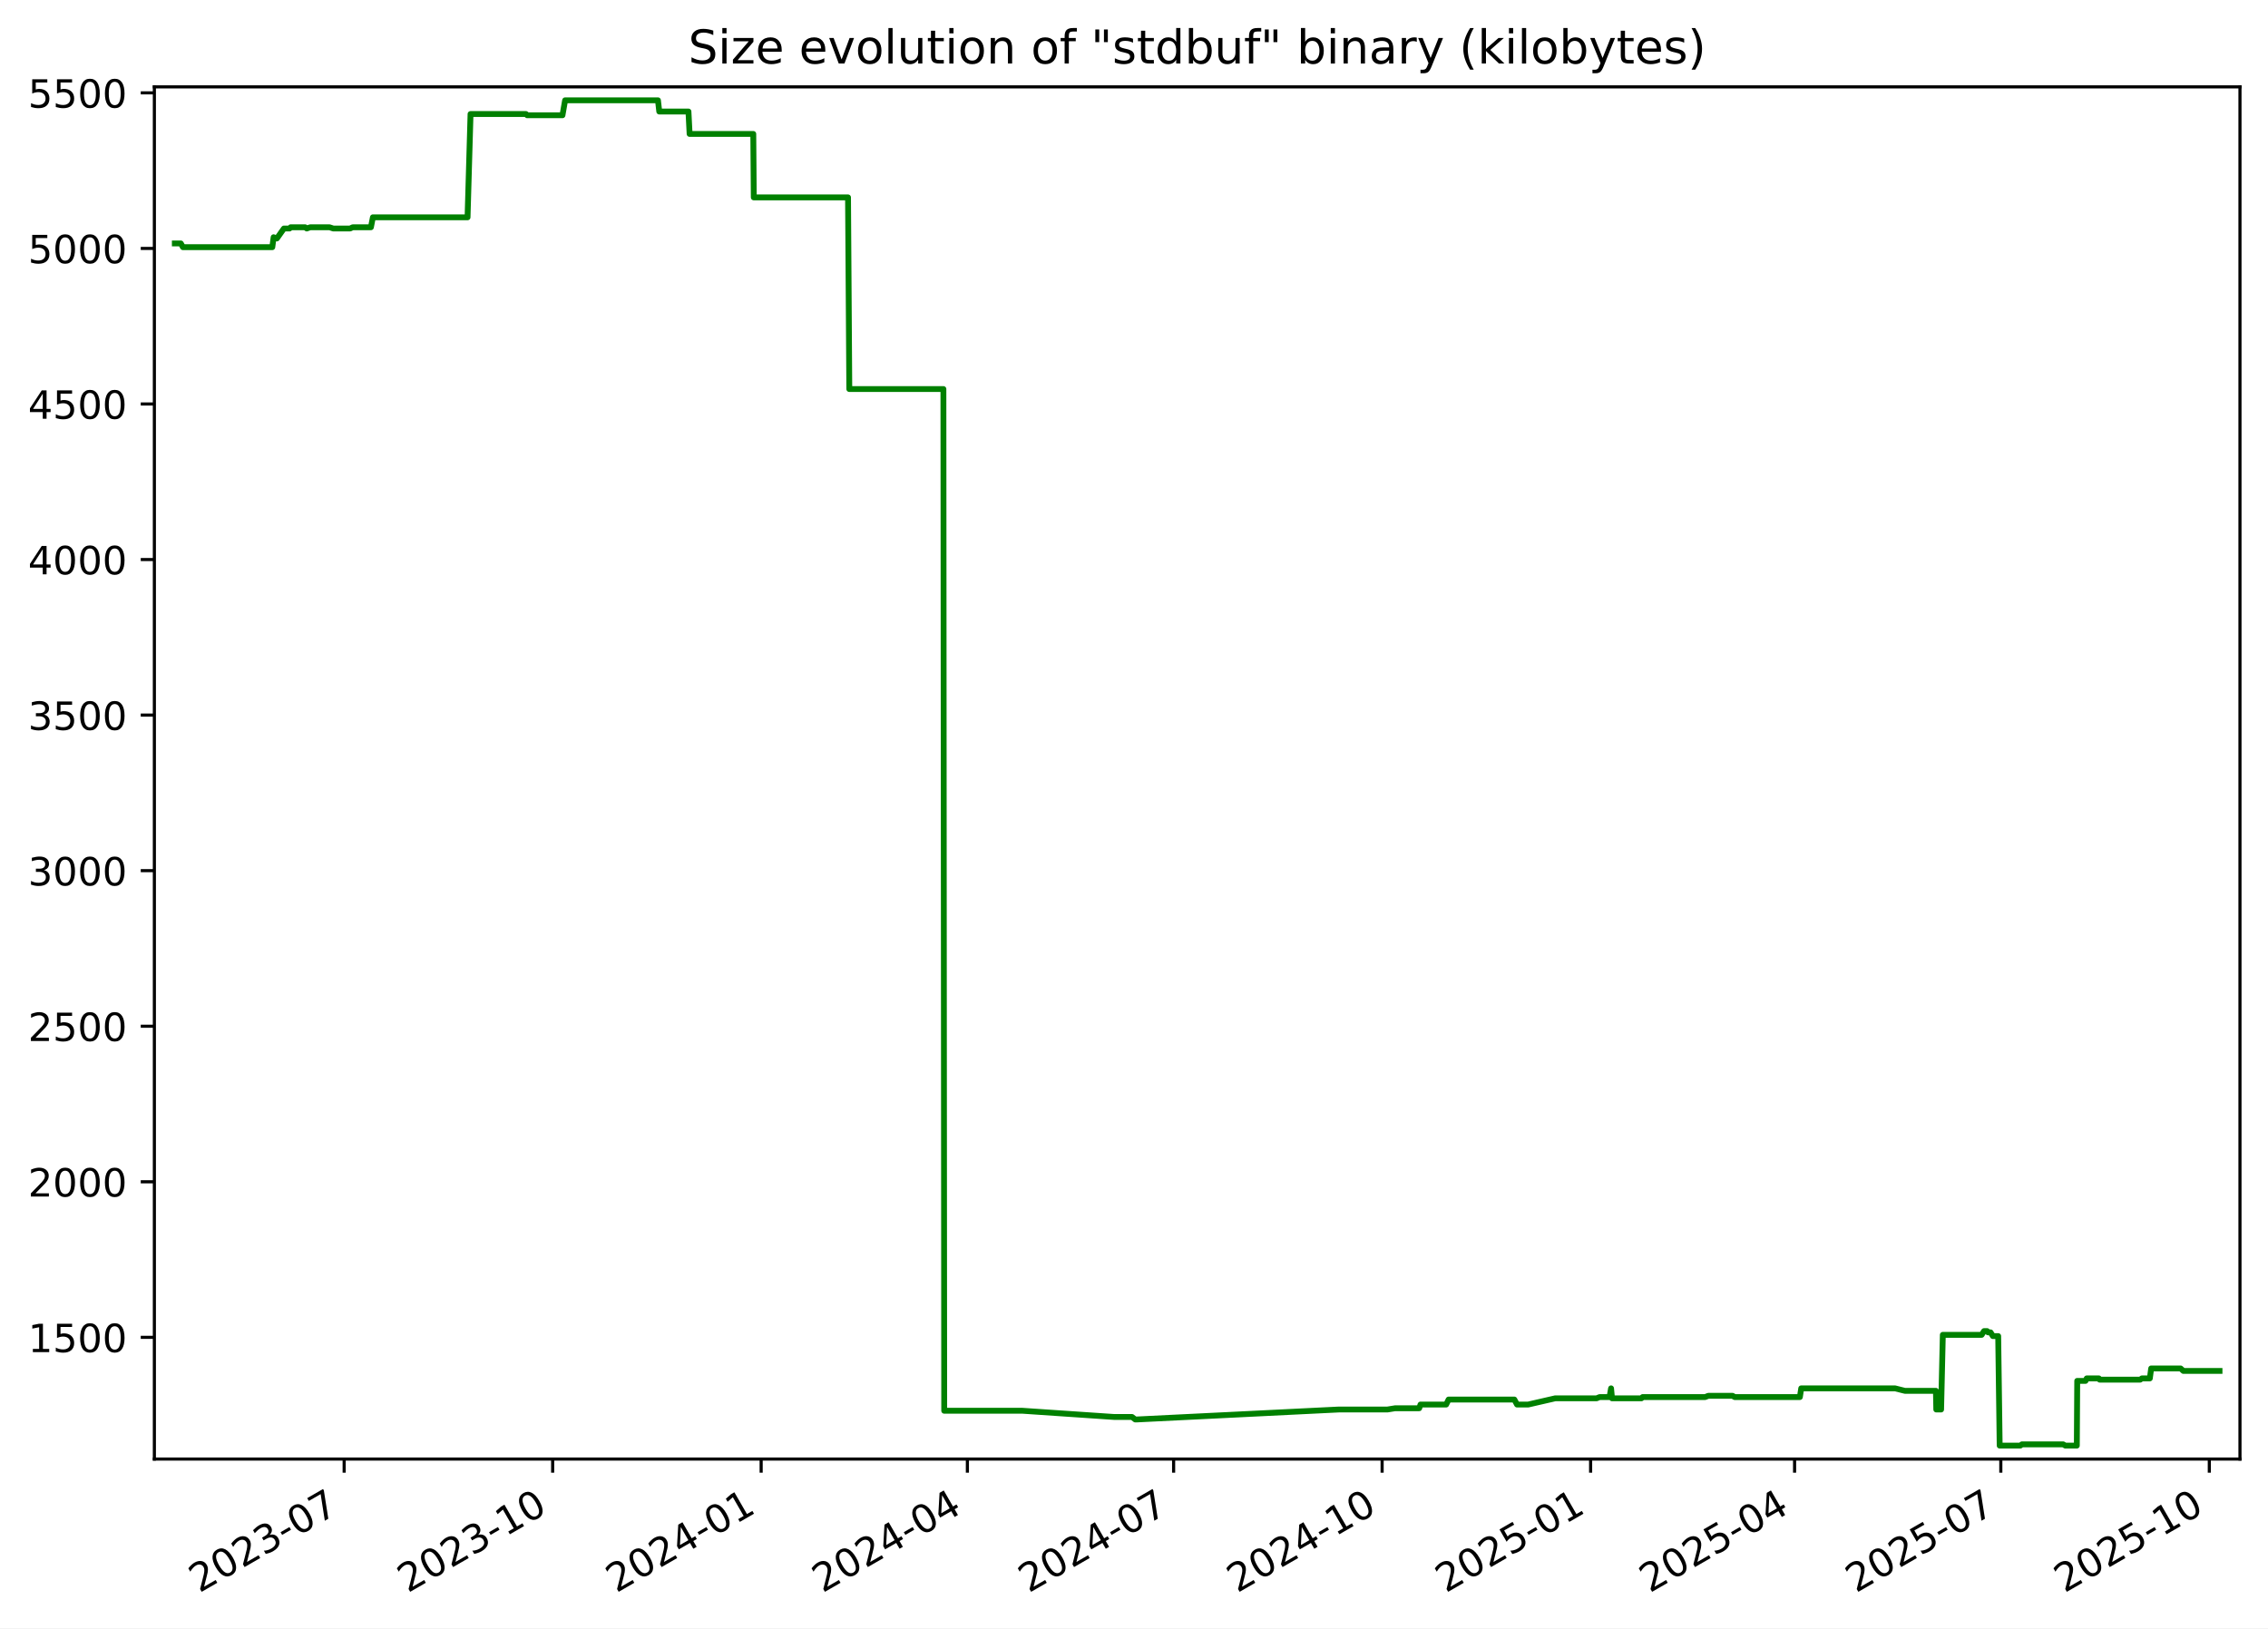
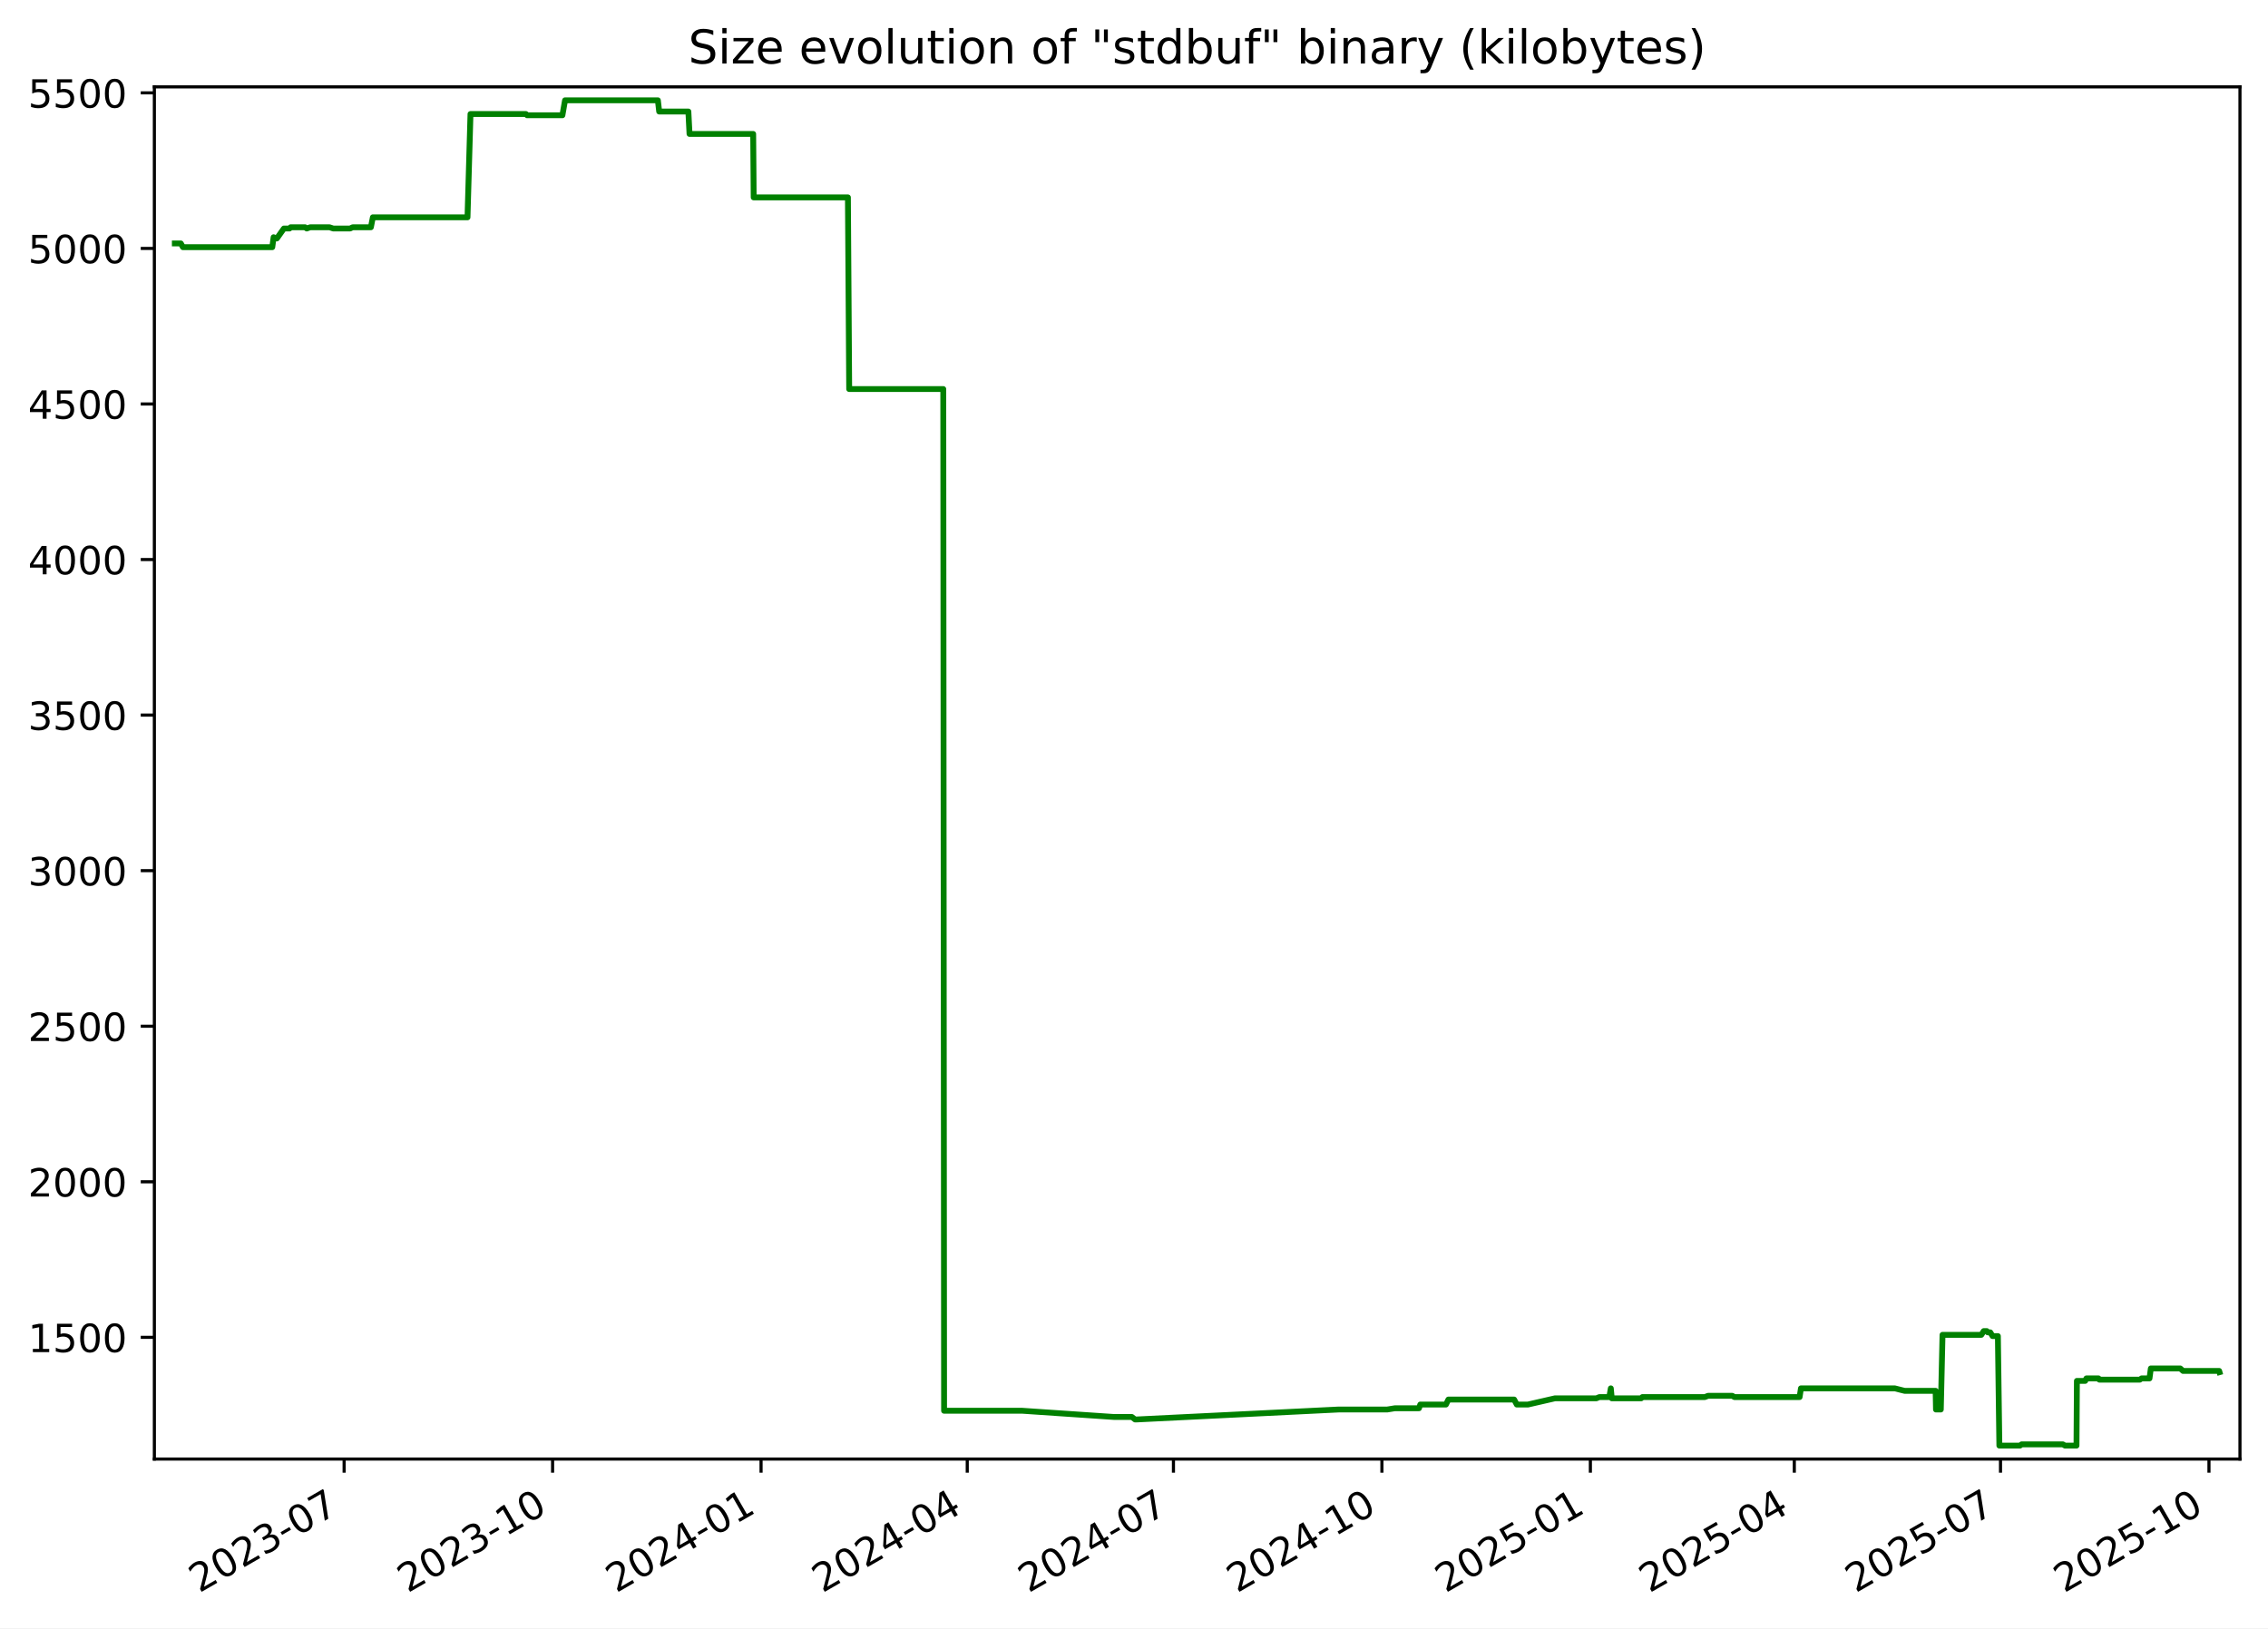
<svg xmlns="http://www.w3.org/2000/svg" xmlns:xlink="http://www.w3.org/1999/xlink" width="582.53pt" height="418.303pt" viewBox="0 0 582.53 418.303" version="1.1">
  <defs>
    <style type="text/css">*{stroke-linejoin: round; stroke-linecap: butt}</style>
  </defs>
  <g id="figure_1">
    <g id="patch_1">
      <path d="M -0 418.303  L 582.53 418.303  L 582.53 0  L -0 0  z " style="fill: #ffffff" />
    </g>
    <g id="axes_1">
      <g id="patch_2">
        <path d="M 39.65 374.83  L 575.33 374.83  L 575.33 22.318  L 39.65 22.318  z " style="fill: #ffffff" />
      </g>
      <g id="matplotlib.axis_1">
        <g id="xtick_1">
          <g id="line2d_1">
            <defs>
-               <path id="m1ea4a738e6" d="M 0 0  L 0 3.5  " style="stroke: #000000; stroke-width: 0.8" />
+               <path id="m5f981c8c59" d="M 0 0  L 0 3.5  " style="stroke: #000000; stroke-width: 0.8" />
            </defs>
            <g>
-               <use xlink:href="#m1ea4a738e6" x="88.396" y="374.83" style="stroke: #000000; stroke-width: 0.8" />
+               <use xlink:href="#m5f981c8c59" x="88.388" y="374.83" style="stroke: #000000; stroke-width: 0.8" />
            </g>
          </g>
          <g id="text_1">
-             <g transform="translate(51.17107 409.302) rotate(-30) scale(0.1 -0.1)">
+             <g transform="translate(51.16364 409.302) rotate(-30) scale(0.1 -0.1)">
              <defs>
                <path id="DejaVuSans-32" d="M 1228 531  L 3431 531  L 3431 0  L 469 0  L 469 531  Q 828 903 1448 1529  Q 2069 2156 2228 2338  Q 2531 2678 2651 2914  Q 2772 3150 2772 3378  Q 2772 3750 2511 3984  Q 2250 4219 1831 4219  Q 1534 4219 1204 4116  Q 875 4013 500 3803  L 500 4441  Q 881 4594 1212 4672  Q 1544 4750 1819 4750  Q 2544 4750 2975 4387  Q 3406 4025 3406 3419  Q 3406 3131 3298 2873  Q 3191 2616 2906 2266  Q 2828 2175 2409 1742  Q 1991 1309 1228 531  z " transform="scale(0.015625)" />
                <path id="DejaVuSans-30" d="M 2034 4250  Q 1547 4250 1301 3770  Q 1056 3291 1056 2328  Q 1056 1369 1301 889  Q 1547 409 2034 409  Q 2525 409 2770 889  Q 3016 1369 3016 2328  Q 3016 3291 2770 3770  Q 2525 4250 2034 4250  z M 2034 4750  Q 2819 4750 3233 4129  Q 3647 3509 3647 2328  Q 3647 1150 3233 529  Q 2819 -91 2034 -91  Q 1250 -91 836 529  Q 422 1150 422 2328  Q 422 3509 836 4129  Q 1250 4750 2034 4750  z " transform="scale(0.015625)" />
                <path id="DejaVuSans-33" d="M 2597 2516  Q 3050 2419 3304 2112  Q 3559 1806 3559 1356  Q 3559 666 3084 287  Q 2609 -91 1734 -91  Q 1441 -91 1130 -33  Q 819 25 488 141  L 488 750  Q 750 597 1062 519  Q 1375 441 1716 441  Q 2309 441 2620 675  Q 2931 909 2931 1356  Q 2931 1769 2642 2001  Q 2353 2234 1838 2234  L 1294 2234  L 1294 2753  L 1863 2753  Q 2328 2753 2575 2939  Q 2822 3125 2822 3475  Q 2822 3834 2567 4026  Q 2313 4219 1838 4219  Q 1578 4219 1281 4162  Q 984 4106 628 3988  L 628 4550  Q 988 4650 1302 4700  Q 1616 4750 1894 4750  Q 2613 4750 3031 4423  Q 3450 4097 3450 3541  Q 3450 3153 3228 2886  Q 3006 2619 2597 2516  z " transform="scale(0.015625)" />
                <path id="DejaVuSans-2d" d="M 313 2009  L 1997 2009  L 1997 1497  L 313 1497  L 313 2009  z " transform="scale(0.015625)" />
                <path id="DejaVuSans-37" d="M 525 4666  L 3525 4666  L 3525 4397  L 1831 0  L 1172 0  L 2766 4134  L 525 4134  L 525 4666  z " transform="scale(0.015625)" />
              </defs>
              <use xlink:href="#DejaVuSans-32" />
              <use xlink:href="#DejaVuSans-30" x="63.623" />
              <use xlink:href="#DejaVuSans-32" x="127.246" />
              <use xlink:href="#DejaVuSans-33" x="190.869" />
              <use xlink:href="#DejaVuSans-2d" x="254.492" />
              <use xlink:href="#DejaVuSans-30" x="290.576" />
              <use xlink:href="#DejaVuSans-37" x="354.199" />
            </g>
          </g>
        </g>
        <g id="xtick_2">
          <g id="line2d_2">
            <g>
-               <use xlink:href="#m1ea4a738e6" x="141.948" y="374.83" style="stroke: #000000; stroke-width: 0.8" />
+               <use xlink:href="#m5f981c8c59" x="141.932" y="374.83" style="stroke: #000000; stroke-width: 0.8" />
            </g>
          </g>
          <g id="text_2">
-             <g transform="translate(104.7234 409.302) rotate(-30) scale(0.1 -0.1)">
+             <g transform="translate(104.7068 409.302) rotate(-30) scale(0.1 -0.1)">
              <defs>
                <path id="DejaVuSans-31" d="M 794 531  L 1825 531  L 1825 4091  L 703 3866  L 703 4441  L 1819 4666  L 2450 4666  L 2450 531  L 3481 531  L 3481 0  L 794 0  L 794 531  z " transform="scale(0.015625)" />
              </defs>
              <use xlink:href="#DejaVuSans-32" />
              <use xlink:href="#DejaVuSans-30" x="63.623" />
              <use xlink:href="#DejaVuSans-32" x="127.246" />
              <use xlink:href="#DejaVuSans-33" x="190.869" />
              <use xlink:href="#DejaVuSans-2d" x="254.492" />
              <use xlink:href="#DejaVuSans-31" x="290.576" />
              <use xlink:href="#DejaVuSans-30" x="354.199" />
            </g>
          </g>
        </g>
        <g id="xtick_3">
          <g id="line2d_3">
            <g>
-               <use xlink:href="#m1ea4a738e6" x="195.501" y="374.83" style="stroke: #000000; stroke-width: 0.8" />
+               <use xlink:href="#m5f981c8c59" x="195.475" y="374.83" style="stroke: #000000; stroke-width: 0.8" />
            </g>
          </g>
          <g id="text_3">
-             <g transform="translate(158.2757 409.302) rotate(-30) scale(0.1 -0.1)">
+             <g transform="translate(158.25 409.302) rotate(-30) scale(0.1 -0.1)">
              <defs>
                <path id="DejaVuSans-34" d="M 2419 4116  L 825 1625  L 2419 1625  L 2419 4116  z M 2253 4666  L 3047 4666  L 3047 1625  L 3713 1625  L 3713 1100  L 3047 1100  L 3047 0  L 2419 0  L 2419 1100  L 313 1100  L 313 1709  L 2253 4666  z " transform="scale(0.015625)" />
              </defs>
              <use xlink:href="#DejaVuSans-32" />
              <use xlink:href="#DejaVuSans-30" x="63.623" />
              <use xlink:href="#DejaVuSans-32" x="127.246" />
              <use xlink:href="#DejaVuSans-34" x="190.869" />
              <use xlink:href="#DejaVuSans-2d" x="254.492" />
              <use xlink:href="#DejaVuSans-30" x="290.576" />
              <use xlink:href="#DejaVuSans-31" x="354.199" />
            </g>
          </g>
        </g>
        <g id="xtick_4">
          <g id="line2d_4">
            <g>
-               <use xlink:href="#m1ea4a738e6" x="248.471" y="374.83" style="stroke: #000000; stroke-width: 0.8" />
+               <use xlink:href="#m5f981c8c59" x="248.436" y="374.83" style="stroke: #000000; stroke-width: 0.8" />
            </g>
          </g>
          <g id="text_4">
-             <g transform="translate(211.2459 409.302) rotate(-30) scale(0.1 -0.1)">
+             <g transform="translate(211.2111 409.302) rotate(-30) scale(0.1 -0.1)">
              <use xlink:href="#DejaVuSans-32" />
              <use xlink:href="#DejaVuSans-30" x="63.623" />
              <use xlink:href="#DejaVuSans-32" x="127.246" />
              <use xlink:href="#DejaVuSans-34" x="190.869" />
              <use xlink:href="#DejaVuSans-2d" x="254.492" />
              <use xlink:href="#DejaVuSans-30" x="290.576" />
              <use xlink:href="#DejaVuSans-34" x="354.199" />
            </g>
          </g>
        </g>
        <g id="xtick_5">
          <g id="line2d_5">
            <g>
-               <use xlink:href="#m1ea4a738e6" x="301.441" y="374.83" style="stroke: #000000; stroke-width: 0.8" />
+               <use xlink:href="#m5f981c8c59" x="301.397" y="374.83" style="stroke: #000000; stroke-width: 0.8" />
            </g>
          </g>
          <g id="text_5">
-             <g transform="translate(264.2161 409.302) rotate(-30) scale(0.1 -0.1)">
+             <g transform="translate(264.1723 409.302) rotate(-30) scale(0.1 -0.1)">
              <use xlink:href="#DejaVuSans-32" />
              <use xlink:href="#DejaVuSans-30" x="63.623" />
              <use xlink:href="#DejaVuSans-32" x="127.246" />
              <use xlink:href="#DejaVuSans-34" x="190.869" />
              <use xlink:href="#DejaVuSans-2d" x="254.492" />
              <use xlink:href="#DejaVuSans-30" x="290.576" />
              <use xlink:href="#DejaVuSans-37" x="354.199" />
            </g>
          </g>
        </g>
        <g id="xtick_6">
          <g id="line2d_6">
            <g>
-               <use xlink:href="#m1ea4a738e6" x="354.993" y="374.83" style="stroke: #000000; stroke-width: 0.8" />
+               <use xlink:href="#m5f981c8c59" x="354.94" y="374.83" style="stroke: #000000; stroke-width: 0.8" />
            </g>
          </g>
          <g id="text_6">
-             <g transform="translate(317.7685 409.302) rotate(-30) scale(0.1 -0.1)">
+             <g transform="translate(317.7155 409.302) rotate(-30) scale(0.1 -0.1)">
              <use xlink:href="#DejaVuSans-32" />
              <use xlink:href="#DejaVuSans-30" x="63.623" />
              <use xlink:href="#DejaVuSans-32" x="127.246" />
              <use xlink:href="#DejaVuSans-34" x="190.869" />
              <use xlink:href="#DejaVuSans-2d" x="254.492" />
              <use xlink:href="#DejaVuSans-31" x="290.576" />
              <use xlink:href="#DejaVuSans-30" x="354.199" />
            </g>
          </g>
        </g>
        <g id="xtick_7">
          <g id="line2d_7">
            <g>
-               <use xlink:href="#m1ea4a738e6" x="408.546" y="374.83" style="stroke: #000000; stroke-width: 0.8" />
+               <use xlink:href="#m5f981c8c59" x="408.483" y="374.83" style="stroke: #000000; stroke-width: 0.8" />
            </g>
          </g>
          <g id="text_7">
-             <g transform="translate(371.3208 409.302) rotate(-30) scale(0.1 -0.1)">
+             <g transform="translate(371.2586 409.302) rotate(-30) scale(0.1 -0.1)">
              <defs>
                <path id="DejaVuSans-35" d="M 691 4666  L 3169 4666  L 3169 4134  L 1269 4134  L 1269 2991  Q 1406 3038 1543 3061  Q 1681 3084 1819 3084  Q 2600 3084 3056 2656  Q 3513 2228 3513 1497  Q 3513 744 3044 326  Q 2575 -91 1722 -91  Q 1428 -91 1123 -41  Q 819 9 494 109  L 494 744  Q 775 591 1075 516  Q 1375 441 1709 441  Q 2250 441 2565 725  Q 2881 1009 2881 1497  Q 2881 1984 2565 2268  Q 2250 2553 1709 2553  Q 1456 2553 1204 2497  Q 953 2441 691 2322  L 691 4666  z " transform="scale(0.015625)" />
              </defs>
              <use xlink:href="#DejaVuSans-32" />
              <use xlink:href="#DejaVuSans-30" x="63.623" />
              <use xlink:href="#DejaVuSans-32" x="127.246" />
              <use xlink:href="#DejaVuSans-35" x="190.869" />
              <use xlink:href="#DejaVuSans-2d" x="254.492" />
              <use xlink:href="#DejaVuSans-30" x="290.576" />
              <use xlink:href="#DejaVuSans-31" x="354.199" />
            </g>
          </g>
        </g>
        <g id="xtick_8">
          <g id="line2d_8">
            <g>
-               <use xlink:href="#m1ea4a738e6" x="460.934" y="374.83" style="stroke: #000000; stroke-width: 0.8" />
+               <use xlink:href="#m5f981c8c59" x="460.863" y="374.83" style="stroke: #000000; stroke-width: 0.8" />
            </g>
          </g>
          <g id="text_8">
-             <g transform="translate(423.7089 409.302) rotate(-30) scale(0.1 -0.1)">
+             <g transform="translate(423.6378 409.302) rotate(-30) scale(0.1 -0.1)">
              <use xlink:href="#DejaVuSans-32" />
              <use xlink:href="#DejaVuSans-30" x="63.623" />
              <use xlink:href="#DejaVuSans-32" x="127.246" />
              <use xlink:href="#DejaVuSans-35" x="190.869" />
              <use xlink:href="#DejaVuSans-2d" x="254.492" />
              <use xlink:href="#DejaVuSans-30" x="290.576" />
              <use xlink:href="#DejaVuSans-34" x="354.199" />
            </g>
          </g>
        </g>
        <g id="xtick_9">
          <g id="line2d_9">
            <g>
-               <use xlink:href="#m1ea4a738e6" x="513.904" y="374.83" style="stroke: #000000; stroke-width: 0.8" />
+               <use xlink:href="#m5f981c8c59" x="513.824" y="374.83" style="stroke: #000000; stroke-width: 0.8" />
            </g>
          </g>
          <g id="text_9">
-             <g transform="translate(476.6791 409.302) rotate(-30) scale(0.1 -0.1)">
+             <g transform="translate(476.599 409.302) rotate(-30) scale(0.1 -0.1)">
              <use xlink:href="#DejaVuSans-32" />
              <use xlink:href="#DejaVuSans-30" x="63.623" />
              <use xlink:href="#DejaVuSans-32" x="127.246" />
              <use xlink:href="#DejaVuSans-35" x="190.869" />
              <use xlink:href="#DejaVuSans-2d" x="254.492" />
              <use xlink:href="#DejaVuSans-30" x="290.576" />
              <use xlink:href="#DejaVuSans-37" x="354.199" />
            </g>
          </g>
        </g>
        <g id="xtick_10">
          <g id="line2d_10">
            <g>
-               <use xlink:href="#m1ea4a738e6" x="567.456" y="374.83" style="stroke: #000000; stroke-width: 0.8" />
+               <use xlink:href="#m5f981c8c59" x="567.367" y="374.83" style="stroke: #000000; stroke-width: 0.8" />
            </g>
          </g>
          <g id="text_10">
-             <g transform="translate(530.2314 409.302) rotate(-30) scale(0.1 -0.1)">
+             <g transform="translate(530.1421 409.302) rotate(-30) scale(0.1 -0.1)">
              <use xlink:href="#DejaVuSans-32" />
              <use xlink:href="#DejaVuSans-30" x="63.623" />
              <use xlink:href="#DejaVuSans-32" x="127.246" />
              <use xlink:href="#DejaVuSans-35" x="190.869" />
              <use xlink:href="#DejaVuSans-2d" x="254.492" />
              <use xlink:href="#DejaVuSans-31" x="290.576" />
              <use xlink:href="#DejaVuSans-30" x="354.199" />
            </g>
          </g>
        </g>
      </g>
      <g id="matplotlib.axis_2">
        <g id="ytick_1">
          <g id="line2d_11">
            <defs>
-               <path id="m19760da3ba" d="M 0 0  L -3.5 0  " style="stroke: #000000; stroke-width: 0.8" />
+               <path id="me311fc945a" d="M 0 0  L -3.5 0  " style="stroke: #000000; stroke-width: 0.8" />
            </defs>
            <g>
-               <use xlink:href="#m19760da3ba" x="39.65" y="343.56" style="stroke: #000000; stroke-width: 0.8" />
+               <use xlink:href="#me311fc945a" x="39.65" y="343.56" style="stroke: #000000; stroke-width: 0.8" />
            </g>
          </g>
          <g id="text_11">
            <g transform="translate(7.2 347.3591) scale(0.1 -0.1)">
              <use xlink:href="#DejaVuSans-31" />
              <use xlink:href="#DejaVuSans-35" x="63.623" />
              <use xlink:href="#DejaVuSans-30" x="127.246" />
              <use xlink:href="#DejaVuSans-30" x="190.869" />
            </g>
          </g>
        </g>
        <g id="ytick_2">
          <g id="line2d_12">
            <g>
-               <use xlink:href="#m19760da3ba" x="39.65" y="303.597" style="stroke: #000000; stroke-width: 0.8" />
+               <use xlink:href="#me311fc945a" x="39.65" y="303.597" style="stroke: #000000; stroke-width: 0.8" />
            </g>
          </g>
          <g id="text_12">
            <g transform="translate(7.2 307.3961) scale(0.1 -0.1)">
              <use xlink:href="#DejaVuSans-32" />
              <use xlink:href="#DejaVuSans-30" x="63.623" />
              <use xlink:href="#DejaVuSans-30" x="127.246" />
              <use xlink:href="#DejaVuSans-30" x="190.869" />
            </g>
          </g>
        </g>
        <g id="ytick_3">
          <g id="line2d_13">
            <g>
-               <use xlink:href="#m19760da3ba" x="39.65" y="263.634" style="stroke: #000000; stroke-width: 0.8" />
+               <use xlink:href="#me311fc945a" x="39.65" y="263.634" style="stroke: #000000; stroke-width: 0.8" />
            </g>
          </g>
          <g id="text_13">
            <g transform="translate(7.2 267.4331) scale(0.1 -0.1)">
              <use xlink:href="#DejaVuSans-32" />
              <use xlink:href="#DejaVuSans-35" x="63.623" />
              <use xlink:href="#DejaVuSans-30" x="127.246" />
              <use xlink:href="#DejaVuSans-30" x="190.869" />
            </g>
          </g>
        </g>
        <g id="ytick_4">
          <g id="line2d_14">
            <g>
-               <use xlink:href="#m19760da3ba" x="39.65" y="223.671" style="stroke: #000000; stroke-width: 0.8" />
+               <use xlink:href="#me311fc945a" x="39.65" y="223.671" style="stroke: #000000; stroke-width: 0.8" />
            </g>
          </g>
          <g id="text_14">
            <g transform="translate(7.2 227.4701) scale(0.1 -0.1)">
              <use xlink:href="#DejaVuSans-33" />
              <use xlink:href="#DejaVuSans-30" x="63.623" />
              <use xlink:href="#DejaVuSans-30" x="127.246" />
              <use xlink:href="#DejaVuSans-30" x="190.869" />
            </g>
          </g>
        </g>
        <g id="ytick_5">
          <g id="line2d_15">
            <g>
-               <use xlink:href="#m19760da3ba" x="39.65" y="183.708" style="stroke: #000000; stroke-width: 0.8" />
+               <use xlink:href="#me311fc945a" x="39.65" y="183.708" style="stroke: #000000; stroke-width: 0.8" />
            </g>
          </g>
          <g id="text_15">
            <g transform="translate(7.2 187.5071) scale(0.1 -0.1)">
              <use xlink:href="#DejaVuSans-33" />
              <use xlink:href="#DejaVuSans-35" x="63.623" />
              <use xlink:href="#DejaVuSans-30" x="127.246" />
              <use xlink:href="#DejaVuSans-30" x="190.869" />
            </g>
          </g>
        </g>
        <g id="ytick_6">
          <g id="line2d_16">
            <g>
-               <use xlink:href="#m19760da3ba" x="39.65" y="143.745" style="stroke: #000000; stroke-width: 0.8" />
+               <use xlink:href="#me311fc945a" x="39.65" y="143.745" style="stroke: #000000; stroke-width: 0.8" />
            </g>
          </g>
          <g id="text_16">
            <g transform="translate(7.2 147.5441) scale(0.1 -0.1)">
              <use xlink:href="#DejaVuSans-34" />
              <use xlink:href="#DejaVuSans-30" x="63.623" />
              <use xlink:href="#DejaVuSans-30" x="127.246" />
              <use xlink:href="#DejaVuSans-30" x="190.869" />
            </g>
          </g>
        </g>
        <g id="ytick_7">
          <g id="line2d_17">
            <g>
-               <use xlink:href="#m19760da3ba" x="39.65" y="103.782" style="stroke: #000000; stroke-width: 0.8" />
+               <use xlink:href="#me311fc945a" x="39.65" y="103.782" style="stroke: #000000; stroke-width: 0.8" />
            </g>
          </g>
          <g id="text_17">
            <g transform="translate(7.2 107.5811) scale(0.1 -0.1)">
              <use xlink:href="#DejaVuSans-34" />
              <use xlink:href="#DejaVuSans-35" x="63.623" />
              <use xlink:href="#DejaVuSans-30" x="127.246" />
              <use xlink:href="#DejaVuSans-30" x="190.869" />
            </g>
          </g>
        </g>
        <g id="ytick_8">
          <g id="line2d_18">
            <g>
-               <use xlink:href="#m19760da3ba" x="39.65" y="63.819" style="stroke: #000000; stroke-width: 0.8" />
+               <use xlink:href="#me311fc945a" x="39.65" y="63.819" style="stroke: #000000; stroke-width: 0.8" />
            </g>
          </g>
          <g id="text_18">
            <g transform="translate(7.2 67.61812) scale(0.1 -0.1)">
              <use xlink:href="#DejaVuSans-35" />
              <use xlink:href="#DejaVuSans-30" x="63.623" />
              <use xlink:href="#DejaVuSans-30" x="127.246" />
              <use xlink:href="#DejaVuSans-30" x="190.869" />
            </g>
          </g>
        </g>
        <g id="ytick_9">
          <g id="line2d_19">
            <g>
-               <use xlink:href="#m19760da3ba" x="39.65" y="23.856" style="stroke: #000000; stroke-width: 0.8" />
+               <use xlink:href="#me311fc945a" x="39.65" y="23.856" style="stroke: #000000; stroke-width: 0.8" />
            </g>
          </g>
          <g id="text_19">
            <g transform="translate(7.2 27.65512) scale(0.1 -0.1)">
              <use xlink:href="#DejaVuSans-35" />
              <use xlink:href="#DejaVuSans-35" x="63.623" />
              <use xlink:href="#DejaVuSans-30" x="127.246" />
              <use xlink:href="#DejaVuSans-30" x="190.869" />
            </g>
          </g>
        </g>
      </g>
      <g id="line2d_20">
-         <path d="M 44.902 62.54  L 46.443 62.54  L 46.982 63.499  L 69.939 63.499  L 70.28 60.942  L 70.906 61.261  L 71.112 61.261  L 72.926 58.704  L 74.379 58.704  L 74.651 58.384  L 78.374 58.384  L 78.793 58.704  L 79.69 58.384  L 84.637 58.384  L 85.603 58.704  L 89.922 58.704  L 90.597 58.384  L 95.27 58.384  L 95.777 55.826  L 120.09 55.826  L 120.856 29.291  L 135.088 29.291  L 135.415 29.611  L 144.469 29.611  L 145.144 25.774  L 168.997 25.774  L 169.33 28.651  L 176.829 28.651  L 177.123 34.406  L 193.481 34.406  L 193.606 50.711  L 217.815 50.711  L 218.142 99.945  L 242.312 99.945  L 242.519 362.422  L 262.605 362.422  L 286.197 364.021  L 290.763 364.021  L 291.583 364.66  L 291.937 364.66  L 343.831 362.103  L 356.335 362.103  L 358.312 361.783  L 364.514 361.783  L 364.853 360.824  L 371.442 360.824  L 372.072 359.545  L 388.959 359.545  L 389.643 360.824  L 392.509 360.824  L 399.464 359.225  L 410.093 359.225  L 410.858 358.906  L 413.409 358.906  L 413.797 356.668  L 414.042 359.225  L 421.596 359.225  L 421.907 358.906  L 437.958 358.906  L 438.765 358.586  L 445.006 358.586  L 445.554 358.906  L 462.295 358.906  L 462.638 356.668  L 486.734 356.668  L 489.277 357.307  L 497.24 357.307  L 497.331 362.103  L 498.566 362.103  L 499.008 342.92  L 508.98 342.92  L 509.595 341.961  L 510.396 341.961  L 510.621 342.281  L 511.268 342.281  L 511.863 343.24  L 513.233 343.24  L 513.611 371.374  L 518.917 371.374  L 519.317 371.054  L 529.92 371.054  L 530.469 371.374  L 533.426 371.374  L 533.53 354.75  L 535.661 354.75  L 535.968 354.11  L 539.091 354.11  L 539.29 354.43  L 549.705 354.43  L 550.145 354.11  L 552.178 354.11  L 552.524 351.552  L 560.078 351.552  L 560.8 352.192  L 570.078 352.192  L 570.078 352.192  " clip-path="url(#p8e4d1c522d)" style="fill: none; stroke: #008000; stroke-width: 1.5; stroke-linecap: square" />
+         <path d="M 44.902 62.54  L 46.442 62.54  L 46.981 63.499  L 69.935 63.499  L 70.276 60.942  L 70.901 61.261  L 71.108 61.261  L 72.922 58.704  L 74.374 58.704  L 74.646 58.384  L 78.368 58.384  L 78.788 58.704  L 79.684 58.384  L 84.63 58.384  L 85.596 58.704  L 89.914 58.704  L 90.589 58.384  L 95.262 58.384  L 95.768 55.826  L 120.077 55.826  L 120.843 29.291  L 135.073 29.291  L 135.4 29.611  L 144.452 29.611  L 145.127 25.774  L 168.976 25.774  L 169.309 28.651  L 176.807 28.651  L 177.1 34.406  L 193.455 34.406  L 193.581 50.711  L 217.786 50.711  L 218.112 99.945  L 242.278 99.945  L 242.485 362.422  L 262.567 362.422  L 286.156 364.021  L 290.721 364.021  L 291.541 364.66  L 291.895 364.66  L 343.78 362.103  L 356.282 362.103  L 358.258 361.783  L 364.459 361.783  L 364.798 360.824  L 371.386 360.824  L 372.016 359.545  L 388.901 359.545  L 389.584 360.824  L 392.449 360.824  L 399.403 359.225  L 410.03 359.225  L 410.795 358.906  L 413.346 358.906  L 413.734 356.668  L 413.978 359.225  L 421.531 359.225  L 421.843 358.906  L 437.89 358.906  L 438.698 358.586  L 444.938 358.586  L 445.486 358.906  L 462.224 358.906  L 462.567 356.668  L 486.658 356.668  L 489.201 357.307  L 497.163 357.307  L 497.253 362.103  L 498.489 362.103  L 498.931 342.92  L 508.9 342.92  L 509.515 341.961  L 510.316 341.961  L 510.541 342.281  L 511.188 342.281  L 511.783 343.24  L 513.153 343.24  L 513.531 371.374  L 518.836 371.374  L 519.236 371.054  L 529.837 371.054  L 530.386 371.374  L 533.342 371.374  L 533.446 354.75  L 535.577 354.75  L 535.884 354.11  L 539.006 354.11  L 539.206 354.43  L 549.618 354.43  L 550.059 354.11  L 552.091 354.11  L 552.437 351.552  L 559.99 351.552  L 560.712 352.192  L 569.988 352.192  L 570.078 352.512  L 570.078 352.512  " clip-path="url(#p1e2c91b151)" style="fill: none; stroke: #008000; stroke-width: 1.5; stroke-linecap: square" />
      </g>
      <g id="patch_3">
        <path d="M 39.65 374.83  L 39.65 22.318  " style="fill: none; stroke: #000000; stroke-width: 0.8; stroke-linejoin: miter; stroke-linecap: square" />
      </g>
      <g id="patch_4">
        <path d="M 575.33 374.83  L 575.33 22.318  " style="fill: none; stroke: #000000; stroke-width: 0.8; stroke-linejoin: miter; stroke-linecap: square" />
      </g>
      <g id="patch_5">
        <path d="M 39.65 374.83  L 575.33 374.83  " style="fill: none; stroke: #000000; stroke-width: 0.8; stroke-linejoin: miter; stroke-linecap: square" />
      </g>
      <g id="patch_6">
        <path d="M 39.65 22.318  L 575.33 22.318  " style="fill: none; stroke: #000000; stroke-width: 0.8; stroke-linejoin: miter; stroke-linecap: square" />
      </g>
      <g id="text_20">
        <g transform="translate(176.7837 16.31812) scale(0.12 -0.12)">
          <defs>
            <path id="DejaVuSans-53" d="M 3425 4513  L 3425 3897  Q 3066 4069 2747 4153  Q 2428 4238 2131 4238  Q 1616 4238 1336 4038  Q 1056 3838 1056 3469  Q 1056 3159 1242 3001  Q 1428 2844 1947 2747  L 2328 2669  Q 3034 2534 3370 2195  Q 3706 1856 3706 1288  Q 3706 609 3251 259  Q 2797 -91 1919 -91  Q 1588 -91 1214 -16  Q 841 59 441 206  L 441 856  Q 825 641 1194 531  Q 1563 422 1919 422  Q 2459 422 2753 634  Q 3047 847 3047 1241  Q 3047 1584 2836 1778  Q 2625 1972 2144 2069  L 1759 2144  Q 1053 2284 737 2584  Q 422 2884 422 3419  Q 422 4038 858 4394  Q 1294 4750 2059 4750  Q 2388 4750 2728 4690  Q 3069 4631 3425 4513  z " transform="scale(0.015625)" />
            <path id="DejaVuSans-69" d="M 603 3500  L 1178 3500  L 1178 0  L 603 0  L 603 3500  z M 603 4863  L 1178 4863  L 1178 4134  L 603 4134  L 603 4863  z " transform="scale(0.015625)" />
            <path id="DejaVuSans-7a" d="M 353 3500  L 3084 3500  L 3084 2975  L 922 459  L 3084 459  L 3084 0  L 275 0  L 275 525  L 2438 3041  L 353 3041  L 353 3500  z " transform="scale(0.015625)" />
            <path id="DejaVuSans-65" d="M 3597 1894  L 3597 1613  L 953 1613  Q 991 1019 1311 708  Q 1631 397 2203 397  Q 2534 397 2845 478  Q 3156 559 3463 722  L 3463 178  Q 3153 47 2828 -22  Q 2503 -91 2169 -91  Q 1331 -91 842 396  Q 353 884 353 1716  Q 353 2575 817 3079  Q 1281 3584 2069 3584  Q 2775 3584 3186 3129  Q 3597 2675 3597 1894  z M 3022 2063  Q 3016 2534 2758 2815  Q 2500 3097 2075 3097  Q 1594 3097 1305 2825  Q 1016 2553 972 2059  L 3022 2063  z " transform="scale(0.015625)" />
            <path id="DejaVuSans-20" transform="scale(0.015625)" />
            <path id="DejaVuSans-76" d="M 191 3500  L 800 3500  L 1894 563  L 2988 3500  L 3597 3500  L 2284 0  L 1503 0  L 191 3500  z " transform="scale(0.015625)" />
            <path id="DejaVuSans-6f" d="M 1959 3097  Q 1497 3097 1228 2736  Q 959 2375 959 1747  Q 959 1119 1226 758  Q 1494 397 1959 397  Q 2419 397 2687 759  Q 2956 1122 2956 1747  Q 2956 2369 2687 2733  Q 2419 3097 1959 3097  z M 1959 3584  Q 2709 3584 3137 3096  Q 3566 2609 3566 1747  Q 3566 888 3137 398  Q 2709 -91 1959 -91  Q 1206 -91 779 398  Q 353 888 353 1747  Q 353 2609 779 3096  Q 1206 3584 1959 3584  z " transform="scale(0.015625)" />
            <path id="DejaVuSans-6c" d="M 603 4863  L 1178 4863  L 1178 0  L 603 0  L 603 4863  z " transform="scale(0.015625)" />
            <path id="DejaVuSans-75" d="M 544 1381  L 544 3500  L 1119 3500  L 1119 1403  Q 1119 906 1312 657  Q 1506 409 1894 409  Q 2359 409 2629 706  Q 2900 1003 2900 1516  L 2900 3500  L 3475 3500  L 3475 0  L 2900 0  L 2900 538  Q 2691 219 2414 64  Q 2138 -91 1772 -91  Q 1169 -91 856 284  Q 544 659 544 1381  z M 1991 3584  L 1991 3584  z " transform="scale(0.015625)" />
            <path id="DejaVuSans-74" d="M 1172 4494  L 1172 3500  L 2356 3500  L 2356 3053  L 1172 3053  L 1172 1153  Q 1172 725 1289 603  Q 1406 481 1766 481  L 2356 481  L 2356 0  L 1766 0  Q 1100 0 847 248  Q 594 497 594 1153  L 594 3053  L 172 3053  L 172 3500  L 594 3500  L 594 4494  L 1172 4494  z " transform="scale(0.015625)" />
            <path id="DejaVuSans-6e" d="M 3513 2113  L 3513 0  L 2938 0  L 2938 2094  Q 2938 2591 2744 2837  Q 2550 3084 2163 3084  Q 1697 3084 1428 2787  Q 1159 2491 1159 1978  L 1159 0  L 581 0  L 581 3500  L 1159 3500  L 1159 2956  Q 1366 3272 1645 3428  Q 1925 3584 2291 3584  Q 2894 3584 3203 3211  Q 3513 2838 3513 2113  z " transform="scale(0.015625)" />
            <path id="DejaVuSans-66" d="M 2375 4863  L 2375 4384  L 1825 4384  Q 1516 4384 1395 4259  Q 1275 4134 1275 3809  L 1275 3500  L 2222 3500  L 2222 3053  L 1275 3053  L 1275 0  L 697 0  L 697 3053  L 147 3053  L 147 3500  L 697 3500  L 697 3744  Q 697 4328 969 4595  Q 1241 4863 1831 4863  L 2375 4863  z " transform="scale(0.015625)" />
            <path id="DejaVuSans-22" d="M 1147 4666  L 1147 2931  L 616 2931  L 616 4666  L 1147 4666  z M 2328 4666  L 2328 2931  L 1797 2931  L 1797 4666  L 2328 4666  z " transform="scale(0.015625)" />
            <path id="DejaVuSans-73" d="M 2834 3397  L 2834 2853  Q 2591 2978 2328 3040  Q 2066 3103 1784 3103  Q 1356 3103 1142 2972  Q 928 2841 928 2578  Q 928 2378 1081 2264  Q 1234 2150 1697 2047  L 1894 2003  Q 2506 1872 2764 1633  Q 3022 1394 3022 966  Q 3022 478 2636 193  Q 2250 -91 1575 -91  Q 1294 -91 989 -36  Q 684 19 347 128  L 347 722  Q 666 556 975 473  Q 1284 391 1588 391  Q 1994 391 2212 530  Q 2431 669 2431 922  Q 2431 1156 2273 1281  Q 2116 1406 1581 1522  L 1381 1569  Q 847 1681 609 1914  Q 372 2147 372 2553  Q 372 3047 722 3315  Q 1072 3584 1716 3584  Q 2034 3584 2315 3537  Q 2597 3491 2834 3397  z " transform="scale(0.015625)" />
            <path id="DejaVuSans-64" d="M 2906 2969  L 2906 4863  L 3481 4863  L 3481 0  L 2906 0  L 2906 525  Q 2725 213 2448 61  Q 2172 -91 1784 -91  Q 1150 -91 751 415  Q 353 922 353 1747  Q 353 2572 751 3078  Q 1150 3584 1784 3584  Q 2172 3584 2448 3432  Q 2725 3281 2906 2969  z M 947 1747  Q 947 1113 1208 752  Q 1469 391 1925 391  Q 2381 391 2643 752  Q 2906 1113 2906 1747  Q 2906 2381 2643 2742  Q 2381 3103 1925 3103  Q 1469 3103 1208 2742  Q 947 2381 947 1747  z " transform="scale(0.015625)" />
            <path id="DejaVuSans-62" d="M 3116 1747  Q 3116 2381 2855 2742  Q 2594 3103 2138 3103  Q 1681 3103 1420 2742  Q 1159 2381 1159 1747  Q 1159 1113 1420 752  Q 1681 391 2138 391  Q 2594 391 2855 752  Q 3116 1113 3116 1747  z M 1159 2969  Q 1341 3281 1617 3432  Q 1894 3584 2278 3584  Q 2916 3584 3314 3078  Q 3713 2572 3713 1747  Q 3713 922 3314 415  Q 2916 -91 2278 -91  Q 1894 -91 1617 61  Q 1341 213 1159 525  L 1159 0  L 581 0  L 581 4863  L 1159 4863  L 1159 2969  z " transform="scale(0.015625)" />
            <path id="DejaVuSans-61" d="M 2194 1759  Q 1497 1759 1228 1600  Q 959 1441 959 1056  Q 959 750 1161 570  Q 1363 391 1709 391  Q 2188 391 2477 730  Q 2766 1069 2766 1631  L 2766 1759  L 2194 1759  z M 3341 1997  L 3341 0  L 2766 0  L 2766 531  Q 2569 213 2275 61  Q 1981 -91 1556 -91  Q 1019 -91 701 211  Q 384 513 384 1019  Q 384 1609 779 1909  Q 1175 2209 1959 2209  L 2766 2209  L 2766 2266  Q 2766 2663 2505 2880  Q 2244 3097 1772 3097  Q 1472 3097 1187 3025  Q 903 2953 641 2809  L 641 3341  Q 956 3463 1253 3523  Q 1550 3584 1831 3584  Q 2591 3584 2966 3190  Q 3341 2797 3341 1997  z " transform="scale(0.015625)" />
            <path id="DejaVuSans-72" d="M 2631 2963  Q 2534 3019 2420 3045  Q 2306 3072 2169 3072  Q 1681 3072 1420 2755  Q 1159 2438 1159 1844  L 1159 0  L 581 0  L 581 3500  L 1159 3500  L 1159 2956  Q 1341 3275 1631 3429  Q 1922 3584 2338 3584  Q 2397 3584 2469 3576  Q 2541 3569 2628 3553  L 2631 2963  z " transform="scale(0.015625)" />
            <path id="DejaVuSans-79" d="M 2059 -325  Q 1816 -950 1584 -1140  Q 1353 -1331 966 -1331  L 506 -1331  L 506 -850  L 844 -850  Q 1081 -850 1212 -737  Q 1344 -625 1503 -206  L 1606 56  L 191 3500  L 800 3500  L 1894 763  L 2988 3500  L 3597 3500  L 2059 -325  z " transform="scale(0.015625)" />
            <path id="DejaVuSans-28" d="M 1984 4856  Q 1566 4138 1362 3434  Q 1159 2731 1159 2009  Q 1159 1288 1364 580  Q 1569 -128 1984 -844  L 1484 -844  Q 1016 -109 783 600  Q 550 1309 550 2009  Q 550 2706 781 3412  Q 1013 4119 1484 4856  L 1984 4856  z " transform="scale(0.015625)" />
            <path id="DejaVuSans-6b" d="M 581 4863  L 1159 4863  L 1159 1991  L 2875 3500  L 3609 3500  L 1753 1863  L 3688 0  L 2938 0  L 1159 1709  L 1159 0  L 581 0  L 581 4863  z " transform="scale(0.015625)" />
            <path id="DejaVuSans-29" d="M 513 4856  L 1013 4856  Q 1481 4119 1714 3412  Q 1947 2706 1947 2009  Q 1947 1309 1714 600  Q 1481 -109 1013 -844  L 513 -844  Q 928 -128 1133 580  Q 1338 1288 1338 2009  Q 1338 2731 1133 3434  Q 928 4138 513 4856  z " transform="scale(0.015625)" />
          </defs>
          <use xlink:href="#DejaVuSans-53" />
          <use xlink:href="#DejaVuSans-69" x="63.477" />
          <use xlink:href="#DejaVuSans-7a" x="91.26" />
          <use xlink:href="#DejaVuSans-65" x="143.75" />
          <use xlink:href="#DejaVuSans-20" x="205.273" />
          <use xlink:href="#DejaVuSans-65" x="237.061" />
          <use xlink:href="#DejaVuSans-76" x="298.584" />
          <use xlink:href="#DejaVuSans-6f" x="357.764" />
          <use xlink:href="#DejaVuSans-6c" x="418.945" />
          <use xlink:href="#DejaVuSans-75" x="446.729" />
          <use xlink:href="#DejaVuSans-74" x="510.107" />
          <use xlink:href="#DejaVuSans-69" x="549.316" />
          <use xlink:href="#DejaVuSans-6f" x="577.1" />
          <use xlink:href="#DejaVuSans-6e" x="638.281" />
          <use xlink:href="#DejaVuSans-20" x="701.66" />
          <use xlink:href="#DejaVuSans-6f" x="733.447" />
          <use xlink:href="#DejaVuSans-66" x="794.629" />
          <use xlink:href="#DejaVuSans-20" x="829.834" />
          <use xlink:href="#DejaVuSans-22" x="861.621" />
          <use xlink:href="#DejaVuSans-73" x="907.617" />
          <use xlink:href="#DejaVuSans-74" x="959.717" />
          <use xlink:href="#DejaVuSans-64" x="998.926" />
          <use xlink:href="#DejaVuSans-62" x="1062.402" />
          <use xlink:href="#DejaVuSans-75" x="1125.879" />
          <use xlink:href="#DejaVuSans-66" x="1189.258" />
          <use xlink:href="#DejaVuSans-22" x="1224.463" />
          <use xlink:href="#DejaVuSans-20" x="1270.459" />
          <use xlink:href="#DejaVuSans-62" x="1302.246" />
          <use xlink:href="#DejaVuSans-69" x="1365.723" />
          <use xlink:href="#DejaVuSans-6e" x="1393.506" />
          <use xlink:href="#DejaVuSans-61" x="1456.885" />
          <use xlink:href="#DejaVuSans-72" x="1518.164" />
          <use xlink:href="#DejaVuSans-79" x="1559.277" />
          <use xlink:href="#DejaVuSans-20" x="1618.457" />
          <use xlink:href="#DejaVuSans-28" x="1650.244" />
          <use xlink:href="#DejaVuSans-6b" x="1689.258" />
          <use xlink:href="#DejaVuSans-69" x="1747.168" />
          <use xlink:href="#DejaVuSans-6c" x="1774.951" />
          <use xlink:href="#DejaVuSans-6f" x="1802.734" />
          <use xlink:href="#DejaVuSans-62" x="1863.916" />
          <use xlink:href="#DejaVuSans-79" x="1927.393" />
          <use xlink:href="#DejaVuSans-74" x="1986.572" />
          <use xlink:href="#DejaVuSans-65" x="2025.781" />
          <use xlink:href="#DejaVuSans-73" x="2087.305" />
          <use xlink:href="#DejaVuSans-29" x="2139.404" />
        </g>
      </g>
    </g>
  </g>
  <defs>
-     <clipPath id="p8e4d1c522d">
+     <clipPath id="p1e2c91b151">
      <rect x="39.65" y="22.318" width="535.68" height="352.512" />
    </clipPath>
  </defs>
</svg>
